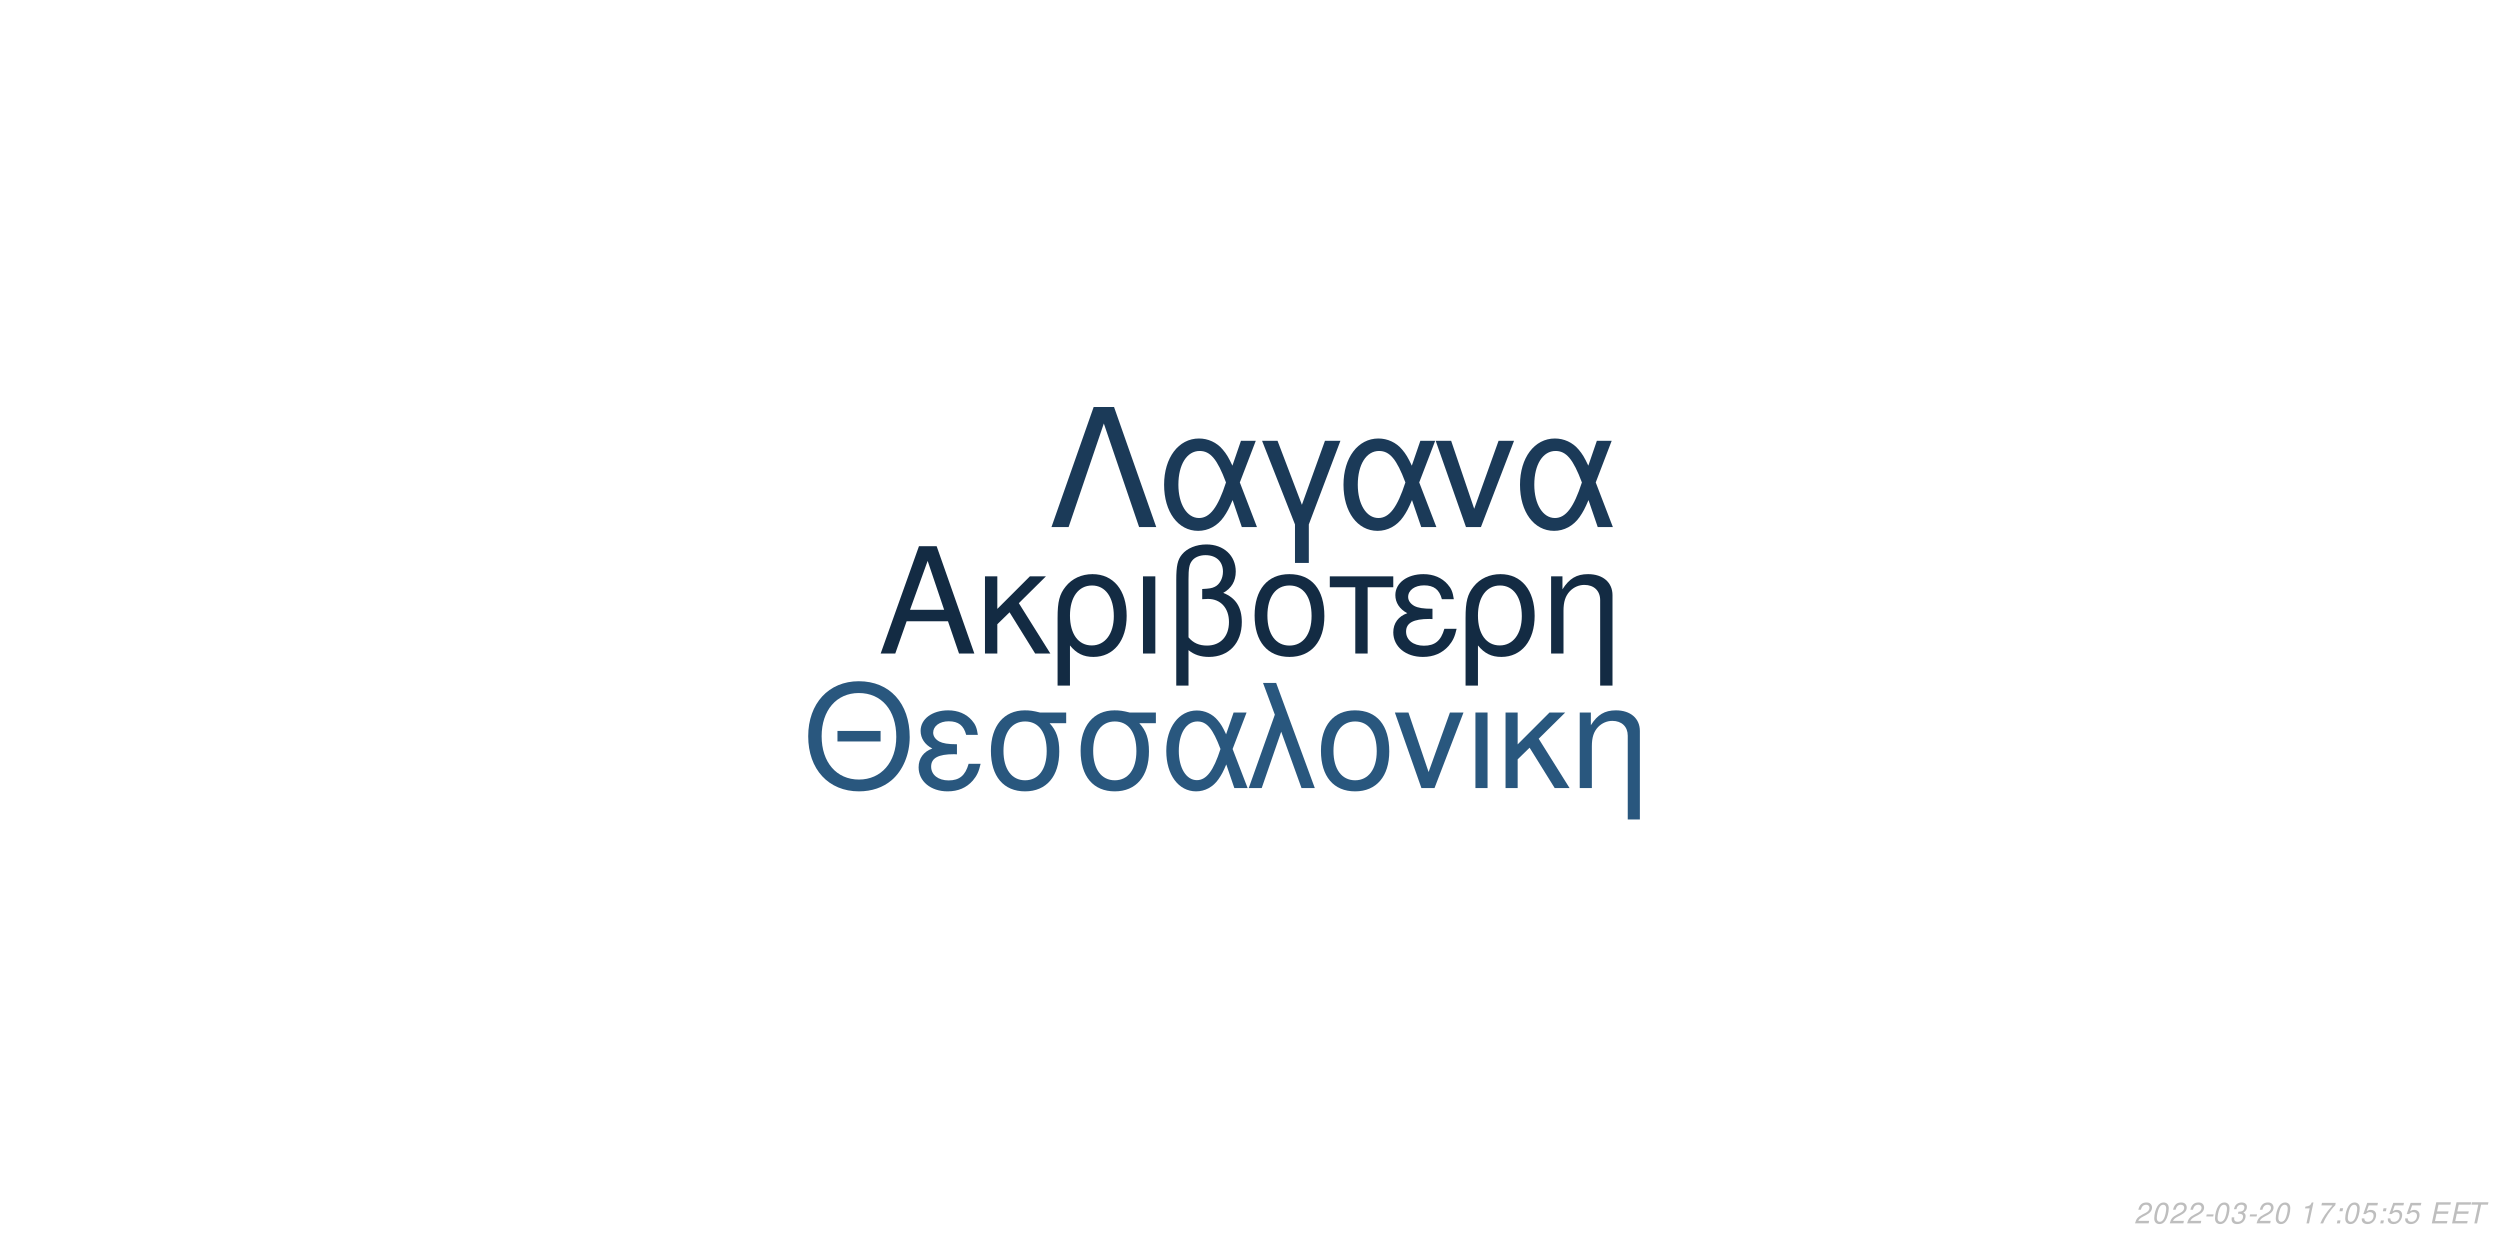
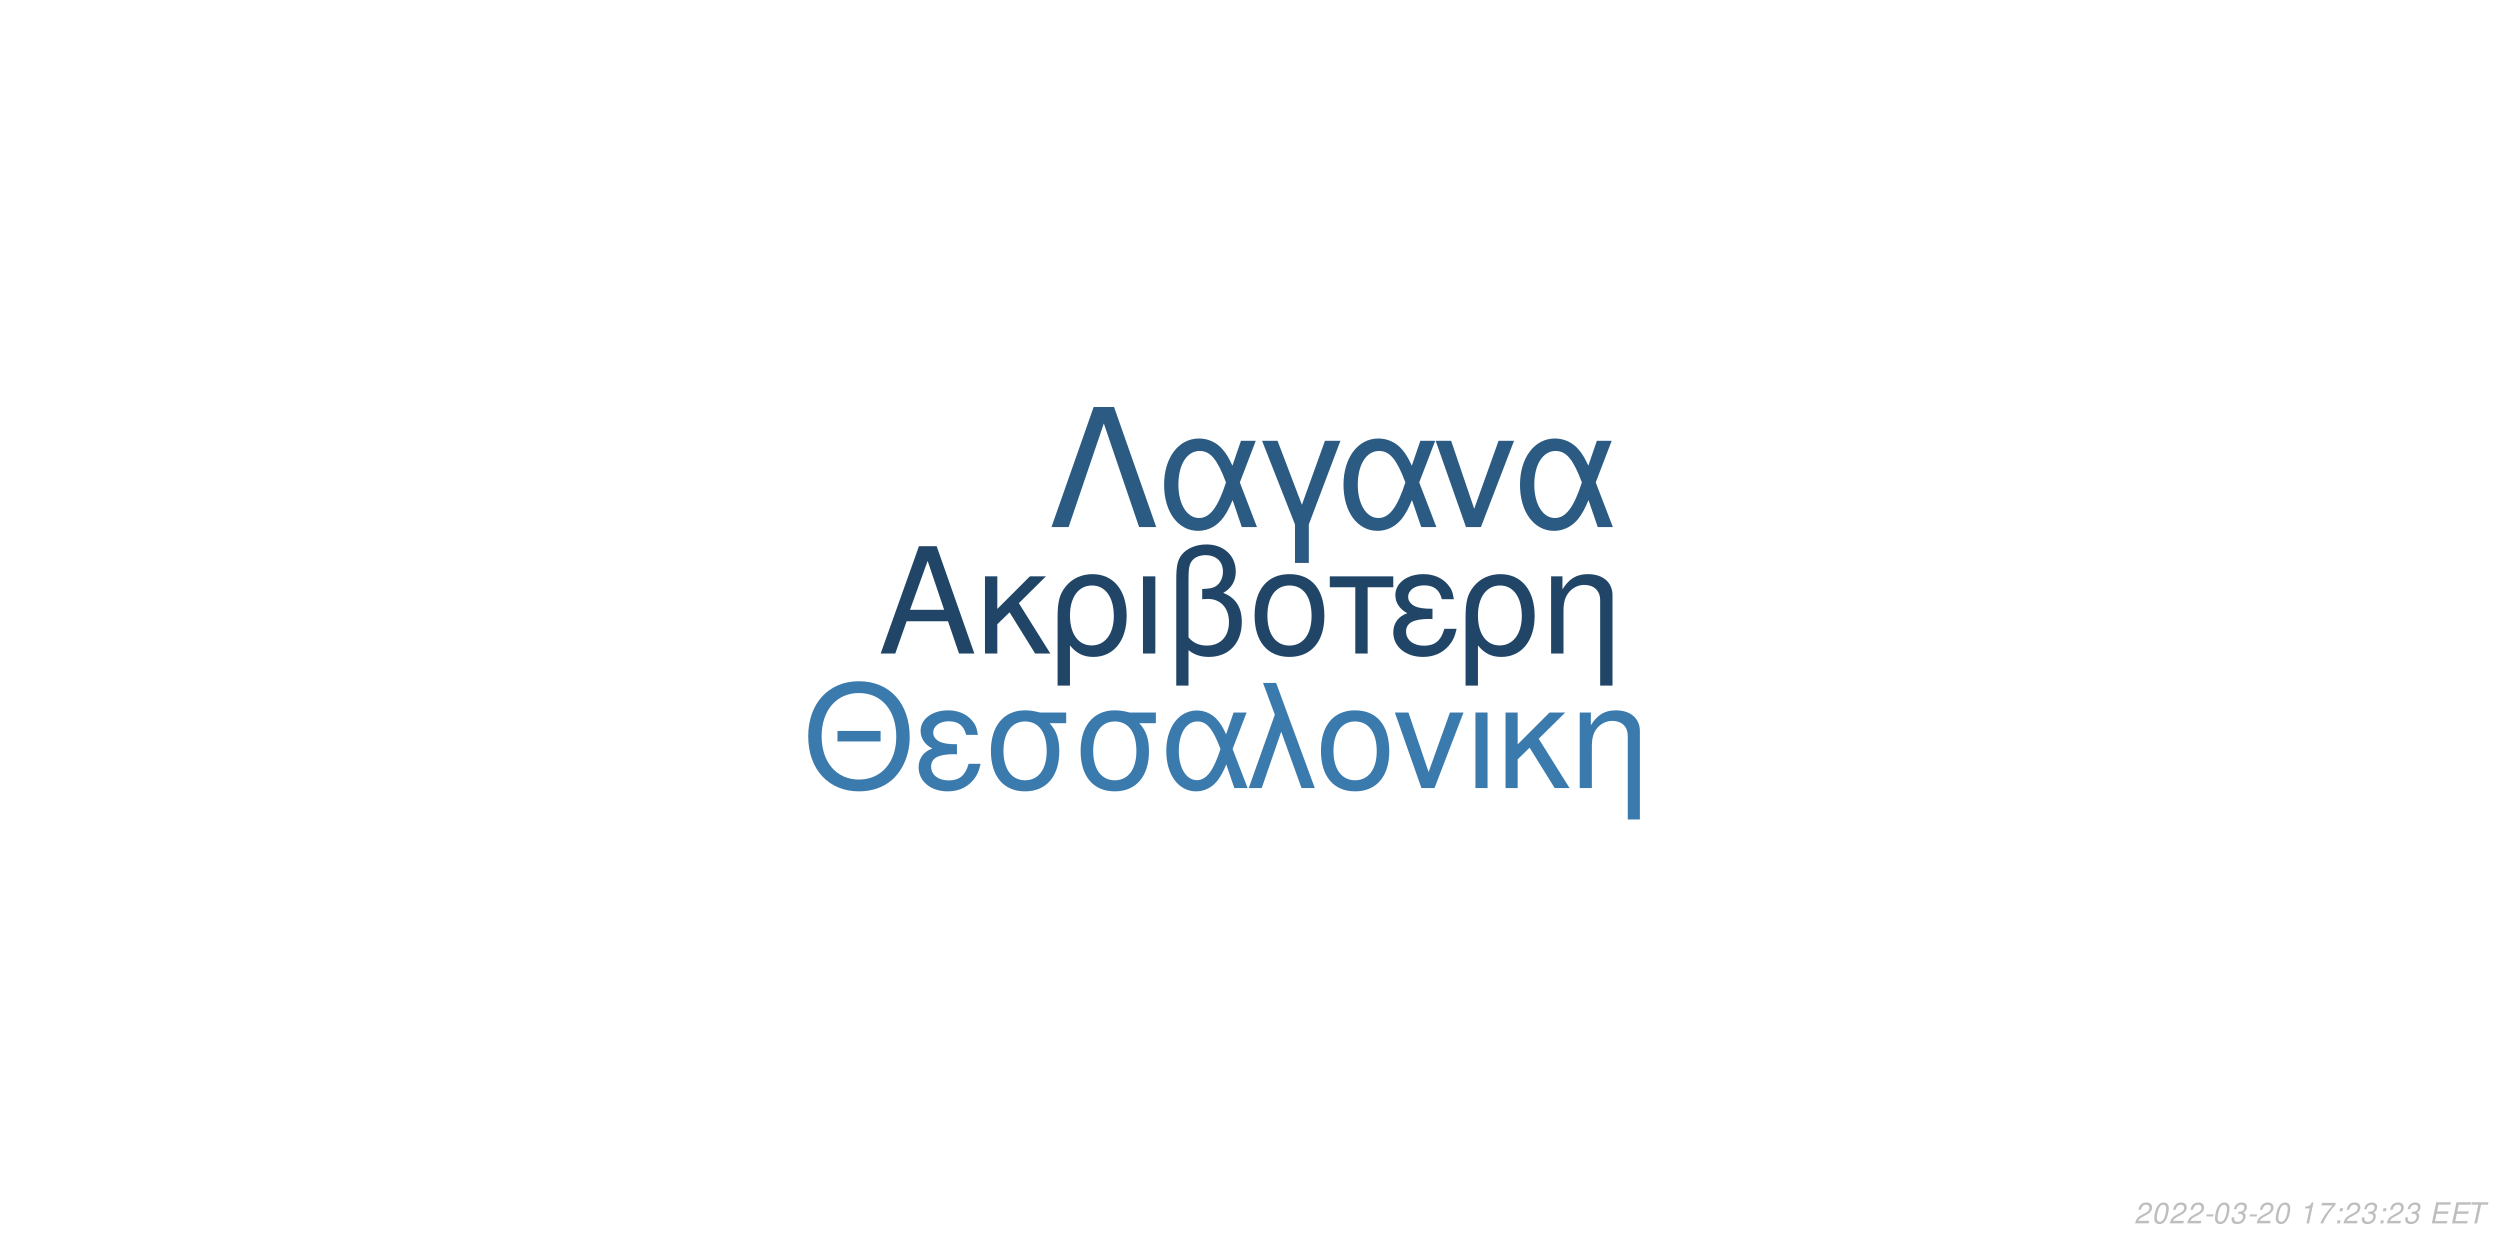
<svg xmlns="http://www.w3.org/2000/svg" xmlns:xlink="http://www.w3.org/1999/xlink" width="864pt" height="432pt" viewBox="0 0 864 432" version="1.1">
  <defs>
    <g>
      <symbol overflow="visible" id="glyph0-0">
        <path style="stroke:none;" d="" />
      </symbol>
      <symbol overflow="visible" id="glyph0-1">
        <path style="stroke:none;" d="M 24.125 -11.141 L 27.938 0 L 33.234 0 L 20.203 -37.094 L 14.094 -37.094 L 0.859 0 L 5.906 0 L 9.828 -11.141 Z M 22.797 -15.109 L 11 -15.109 L 17.094 -32.016 Z M 22.797 -15.109 " />
      </symbol>
      <symbol overflow="visible" id="glyph0-2">
        <path style="stroke:none;" d="M 7.172 -15.422 L 7.172 -26.672 L 2.906 -26.672 L 2.906 0 L 7.172 0 L 7.172 -10.125 L 11.406 -14.25 L 20.25 0 L 25.5 0 L 14.609 -17.406 L 23.969 -26.672 L 18.422 -26.672 Z M 7.172 -15.422 " />
      </symbol>
      <symbol overflow="visible" id="glyph0-3">
        <path style="stroke:none;" d="M 3 11.094 L 7.281 11.094 L 7.281 -2.797 C 9.516 -0.047 11.953 1.172 15.375 1.172 C 22.344 1.172 26.875 -4.422 26.875 -13.031 C 26.875 -21.891 22.297 -27.438 15.062 -27.438 C 11.297 -27.438 7.984 -25.906 5.797 -23.156 C 3.672 -20.516 3 -17.969 3 -12.359 Z M 14.906 -23.516 C 19.547 -23.516 22.438 -19.438 22.438 -12.922 C 22.438 -6.812 19.391 -2.797 14.812 -2.797 C 10.172 -2.797 7.281 -6.766 7.281 -13.125 C 7.281 -19.484 10.234 -23.516 14.906 -23.516 Z M 14.906 -23.516 " />
      </symbol>
      <symbol overflow="visible" id="glyph0-4">
        <path style="stroke:none;" d="M 3.516 0 L 7.781 0 L 7.781 -26.672 L 3.516 -26.672 Z M 3.516 0 " />
      </symbol>
      <symbol overflow="visible" id="glyph0-5">
        <path style="stroke:none;" d="M 4.016 11.094 L 8.25 11.094 L 8.25 -1.172 C 10.172 0.406 12.422 1.172 15.312 1.172 C 22.188 1.172 26.672 -3.609 26.672 -10.891 C 26.672 -15.984 24.578 -19.234 20.25 -20.969 C 23.109 -22.547 24.578 -25.031 24.578 -28.344 C 24.578 -33.844 20.406 -37.703 14.453 -37.703 C 10.938 -37.703 7.734 -36.391 6 -34.25 C 4.484 -32.422 4.016 -30.328 4.016 -25.391 Z M 8.25 -25.656 C 8.25 -29.359 8.5 -30.844 9.469 -32.062 C 10.375 -33.281 12.156 -34 14.094 -34 C 17.812 -34 20.156 -31.812 20.156 -28.297 C 20.156 -25.953 18.984 -23.812 17.297 -23.047 C 16.281 -22.547 15.469 -22.438 12.984 -22.297 L 12.984 -18.781 C 13.734 -18.828 14.344 -18.875 14.969 -18.875 C 19.344 -18.875 22.234 -15.719 22.234 -10.891 C 22.234 -5.906 19.281 -2.75 14.656 -2.75 C 11.953 -2.75 9.922 -3.609 8.25 -5.594 Z M 8.25 -25.656 " />
      </symbol>
      <symbol overflow="visible" id="glyph0-6">
        <path style="stroke:none;" d="M 14.094 -27.438 C 6.562 -27.438 2.094 -22.094 2.094 -13.125 C 2.094 -4.125 6.562 1.172 14.141 1.172 C 21.672 1.172 26.203 -4.172 26.203 -12.922 C 26.203 -22.188 21.828 -27.438 14.094 -27.438 Z M 14.141 -23.516 C 18.938 -23.516 21.781 -19.594 21.781 -12.984 C 21.781 -6.672 18.828 -2.75 14.141 -2.75 C 9.422 -2.75 6.516 -6.672 6.516 -13.125 C 6.516 -19.594 9.422 -23.516 14.141 -23.516 Z M 14.141 -23.516 " />
      </symbol>
      <symbol overflow="visible" id="glyph0-7">
        <path style="stroke:none;" d="M 7.891 0 L 12.156 0 L 12.156 -22.906 L 21.016 -22.906 L 21.016 -26.672 L -0.922 -26.672 L -0.922 -22.906 L 7.891 -22.906 Z M 7.891 0 " />
      </symbol>
      <symbol overflow="visible" id="glyph0-8">
        <path style="stroke:none;" d="M 14.562 -15.469 C 11.344 -15.469 9.562 -15.781 8.297 -16.438 C 6.922 -17.203 6.156 -18.328 6.156 -19.547 C 6.156 -21.891 8.453 -23.562 11.656 -23.562 C 15.062 -23.562 16.953 -22.094 17.812 -18.781 L 21.938 -18.781 C 21.578 -21.266 21.062 -22.5 19.797 -23.922 C 17.812 -26.203 14.906 -27.438 11.453 -27.438 C 5.797 -27.438 1.734 -24.375 1.734 -20.203 C 1.734 -17.609 3.156 -15.375 5.859 -13.938 C 2.797 -12.875 1.016 -10.484 1.016 -7.328 C 1.016 -2.391 5.297 1.172 11.25 1.172 C 14.969 1.172 17.906 -0.109 20.156 -2.641 C 21.578 -4.328 22.297 -5.797 22.906 -8.547 L 18.672 -8.547 C 17.5 -4.422 15.422 -2.703 11.609 -2.703 C 7.938 -2.703 5.438 -4.688 5.438 -7.578 C 5.438 -10.578 7.938 -11.953 13.484 -11.953 C 13.641 -11.953 14.094 -11.953 14.562 -11.906 Z M 14.562 -15.469 " />
      </symbol>
      <symbol overflow="visible" id="glyph0-9">
        <path style="stroke:none;" d="M 3.562 -26.672 L 3.562 0 L 7.844 0 L 7.844 -14.703 C 7.844 -17.906 8.5 -19.891 10.031 -21.531 C 11.406 -22.953 13.188 -23.719 15.062 -23.719 C 18.375 -23.719 20.516 -21.672 20.516 -18.469 L 20.516 11.094 L 24.781 11.094 L 24.781 -20.156 C 24.781 -24.578 21.469 -27.438 16.328 -27.438 C 12.359 -27.438 9.828 -25.906 7.484 -22.188 L 7.484 -26.672 Z M 3.562 -26.672 " />
      </symbol>
      <symbol overflow="visible" id="glyph1-0">
        <path style="stroke:none;" d="" />
      </symbol>
      <symbol overflow="visible" id="glyph1-1">
        <path style="stroke:none;" d="M 26.859 -19.734 L 11.953 -19.734 L 11.953 -16.094 L 26.859 -16.094 Z M 19.328 -36.922 C 8.922 -36.922 1.844 -29.25 1.844 -17.891 C 1.844 -6.484 8.875 1.141 19.391 1.141 C 23.812 1.141 27.703 -0.203 30.641 -2.688 C 34.578 -6.031 36.922 -11.656 36.922 -17.594 C 36.922 -29.297 30 -36.922 19.328 -36.922 Z M 19.328 -32.844 C 27.203 -32.844 32.281 -26.906 32.281 -17.688 C 32.281 -8.922 27.062 -2.938 19.391 -2.938 C 11.609 -2.938 6.484 -8.922 6.484 -17.891 C 6.484 -26.859 11.609 -32.844 19.328 -32.844 Z M 19.328 -32.844 " />
      </symbol>
      <symbol overflow="visible" id="glyph1-2">
        <path style="stroke:none;" d="M 14.25 -15.141 C 11.109 -15.141 9.375 -15.453 8.125 -16.094 C 6.781 -16.844 6.031 -17.938 6.031 -19.141 C 6.031 -21.422 8.266 -23.078 11.406 -23.078 C 14.75 -23.078 16.594 -21.625 17.438 -18.391 L 21.469 -18.391 C 21.125 -20.828 20.625 -22.031 19.391 -23.422 C 17.438 -25.656 14.594 -26.859 11.219 -26.859 C 5.688 -26.859 1.688 -23.875 1.688 -19.781 C 1.688 -17.234 3.094 -15.047 5.734 -13.656 C 2.734 -12.609 1 -10.266 1 -7.172 C 1 -2.344 5.188 1.141 11.016 1.141 C 14.656 1.141 17.547 -0.094 19.734 -2.594 C 21.125 -4.234 21.828 -5.688 22.422 -8.375 L 18.281 -8.375 C 17.141 -4.328 15.094 -2.641 11.359 -2.641 C 7.766 -2.641 5.328 -4.578 5.328 -7.422 C 5.328 -10.359 7.766 -11.703 13.203 -11.703 C 13.359 -11.703 13.797 -11.703 14.25 -11.656 Z M 14.25 -15.141 " />
      </symbol>
      <symbol overflow="visible" id="glyph1-3">
        <path style="stroke:none;" d="M 29 -26.109 L 19.938 -26.109 C 17.594 -26.703 16.438 -26.859 14.703 -26.859 C 7.469 -26.859 2.984 -21.469 2.984 -12.859 C 2.984 -4.031 7.375 1.141 14.797 1.141 C 22.172 1.141 26.609 -4.078 26.609 -12.656 C 26.609 -17.047 25.656 -19.828 23.266 -22.422 L 29 -22.422 Z M 14.797 -23.016 C 19.531 -23.016 22.266 -19.234 22.266 -12.75 C 22.266 -6.531 19.438 -2.688 14.797 -2.688 C 10.172 -2.688 7.328 -6.531 7.328 -12.859 C 7.328 -19.188 10.172 -23.016 14.797 -23.016 Z M 14.797 -23.016 " />
      </symbol>
      <symbol overflow="visible" id="glyph1-4">
        <path style="stroke:none;" d="M 29.344 -26.109 L 24.859 -26.109 L 22.266 -18.578 C 21.125 -21.031 20.484 -22.125 19.328 -23.469 C 17.547 -25.609 14.906 -26.812 12.156 -26.812 C 5.984 -26.812 1.594 -20.984 1.594 -12.812 C 1.594 -4.578 5.828 1.141 11.906 1.141 C 14.953 1.141 17.734 -0.344 19.625 -3.047 C 20.672 -4.531 21.281 -5.688 22.328 -8.172 L 25.109 0 L 29.703 0 L 24.516 -13.5 Z M 20.328 -13.5 C 17.891 -5.922 15.453 -2.734 12.156 -2.734 C 8.516 -2.734 5.922 -6.922 5.922 -12.812 C 5.922 -18.938 8.516 -23.016 12.359 -23.016 C 15.594 -23.016 17.688 -20.531 20.328 -13.5 Z M 20.328 -13.5 " />
      </symbol>
      <symbol overflow="visible" id="glyph1-5">
        <path style="stroke:none;" d="M 1.094 0 L 5.578 0 L 12.312 -19.484 L 19.328 0 L 23.922 0 L 10.562 -36.328 L 6.031 -36.328 L 10.109 -25.359 Z M 1.094 0 " />
      </symbol>
      <symbol overflow="visible" id="glyph1-6">
        <path style="stroke:none;" d="M 13.797 -26.859 C 6.422 -26.859 2.047 -21.625 2.047 -12.859 C 2.047 -4.031 6.422 1.141 13.859 1.141 C 21.234 1.141 25.656 -4.078 25.656 -12.656 C 25.656 -21.719 21.375 -26.859 13.797 -26.859 Z M 13.859 -23.016 C 18.531 -23.016 21.328 -19.188 21.328 -12.703 C 21.328 -6.531 18.438 -2.688 13.859 -2.688 C 9.219 -2.688 6.375 -6.531 6.375 -12.859 C 6.375 -19.188 9.219 -23.016 13.859 -23.016 Z M 13.859 -23.016 " />
      </symbol>
      <symbol overflow="visible" id="glyph1-7">
        <path style="stroke:none;" d="M 14.297 0 L 24.312 -26.109 L 19.625 -26.109 L 12.25 -5.531 L 5.281 -26.109 L 0.594 -26.109 L 9.766 0 Z M 14.297 0 " />
      </symbol>
      <symbol overflow="visible" id="glyph1-8">
        <path style="stroke:none;" d="M 3.438 0 L 7.625 0 L 7.625 -26.109 L 3.438 -26.109 Z M 3.438 0 " />
      </symbol>
      <symbol overflow="visible" id="glyph1-9">
        <path style="stroke:none;" d="M 7.031 -15.094 L 7.031 -26.109 L 2.844 -26.109 L 2.844 0 L 7.031 0 L 7.031 -9.922 L 11.156 -13.953 L 19.828 0 L 24.969 0 L 14.297 -17.047 L 23.469 -26.109 L 18.031 -26.109 Z M 7.031 -15.094 " />
      </symbol>
      <symbol overflow="visible" id="glyph1-10">
        <path style="stroke:none;" d="M 3.484 -26.109 L 3.484 0 L 7.672 0 L 7.672 -14.406 C 7.672 -17.547 8.328 -19.484 9.812 -21.078 C 11.156 -22.469 12.906 -23.219 14.75 -23.219 C 17.984 -23.219 20.078 -21.234 20.078 -18.094 L 20.078 10.859 L 24.266 10.859 L 24.266 -19.734 C 24.266 -24.062 21.031 -26.859 16 -26.859 C 12.109 -26.859 9.609 -25.359 7.328 -21.719 L 7.328 -26.109 Z M 3.484 -26.109 " />
      </symbol>
      <symbol overflow="visible" id="glyph2-0">
        <path style="stroke:none;" d="" />
      </symbol>
      <symbol overflow="visible" id="glyph2-1">
        <path style="stroke:none;" d="M 22.531 -41.484 L 15.484 -41.484 L 0.906 0 L 6.828 0 L 19 -35.797 L 31.188 0 L 37.109 0 Z M 22.531 -41.484 " />
      </symbol>
      <symbol overflow="visible" id="glyph2-2">
        <path style="stroke:none;" d="M 33.516 -29.812 L 28.391 -29.812 L 25.438 -21.219 C 24.125 -24.016 23.391 -25.266 22.078 -26.797 C 20.031 -29.25 17.016 -30.609 13.891 -30.609 C 6.828 -30.609 1.828 -23.953 1.828 -14.625 C 1.828 -5.234 6.656 1.312 13.594 1.312 C 17.078 1.312 20.266 -0.391 22.422 -3.469 C 23.609 -5.172 24.297 -6.484 25.5 -9.328 L 28.688 0 L 33.922 0 L 28 -15.422 Z M 23.219 -15.422 C 20.422 -6.766 17.641 -3.125 13.891 -3.125 C 9.734 -3.125 6.766 -7.906 6.766 -14.625 C 6.766 -21.625 9.734 -26.297 14.109 -26.297 C 17.812 -26.297 20.203 -23.453 23.219 -15.422 Z M 23.219 -15.422 " />
      </symbol>
      <symbol overflow="visible" id="glyph2-3">
        <path style="stroke:none;" d="M 12.062 12.406 L 16.844 12.406 L 16.844 -0.906 L 27.766 -29.812 L 22.422 -29.812 L 14.453 -7.688 L 6.031 -29.812 L 0.688 -29.812 L 12.062 -0.906 Z M 12.062 12.406 " />
      </symbol>
      <symbol overflow="visible" id="glyph2-4">
        <path style="stroke:none;" d="M 16.328 0 L 27.766 -29.812 L 22.422 -29.812 L 14 -6.312 L 6.031 -29.812 L 0.688 -29.812 L 11.156 0 Z M 16.328 0 " />
      </symbol>
      <symbol overflow="visible" id="glyph3-0">
        <path style="stroke:none;" d="" />
      </symbol>
      <symbol overflow="visible" id="glyph3-1">
        <path style="stroke:none;" d="M 5.234 -0.875 L 1.469 -0.875 C 1.641 -1.375 2.203 -1.891 3.109 -2.344 L 4.234 -2.938 C 5.562 -3.625 6.219 -4.469 6.219 -5.484 C 6.219 -5.938 6.062 -6.359 5.797 -6.656 C 5.469 -7.047 4.984 -7.234 4.312 -7.234 C 2.766 -7.234 1.891 -6.453 1.484 -4.734 L 2.375 -4.734 C 2.484 -5.188 2.609 -5.484 2.797 -5.75 C 3.094 -6.203 3.609 -6.453 4.188 -6.453 C 4.891 -6.453 5.344 -6.031 5.344 -5.375 C 5.344 -4.703 4.859 -4.094 4.016 -3.656 L 2.984 -3.125 C 1.234 -2.188 0.797 -1.656 0.344 -0.016 L 5.047 -0.016 Z M 5.234 -0.875 " />
      </symbol>
      <symbol overflow="visible" id="glyph3-2">
        <path style="stroke:none;" d="M 4.203 -7.234 C 3.375 -7.234 2.688 -6.812 2.125 -5.984 C 1.484 -5.047 0.984 -3.188 0.984 -1.734 C 0.984 -1.109 1.172 -0.562 1.484 -0.266 C 1.797 0.047 2.281 0.234 2.766 0.234 C 3.625 0.234 4.281 -0.156 4.859 -1.016 C 5.516 -1.953 6 -3.797 6 -5.266 C 6 -6.5 5.328 -7.234 4.203 -7.234 Z M 4.094 -6.453 C 4.734 -6.453 5.125 -5.984 5.125 -5.156 C 5.125 -4.203 4.781 -2.625 4.406 -1.812 C 3.984 -0.938 3.516 -0.547 2.875 -0.547 C 2.25 -0.547 1.875 -1.031 1.875 -1.828 C 1.875 -2.797 2.203 -4.344 2.594 -5.203 C 2.984 -6.047 3.453 -6.453 4.094 -6.453 Z M 4.094 -6.453 " />
      </symbol>
      <symbol overflow="visible" id="glyph3-3">
        <path style="stroke:none;" d="M 3.516 -3.125 L 1.125 -3.125 L 0.969 -2.406 L 3.359 -2.406 Z M 3.516 -3.125 " />
      </symbol>
      <symbol overflow="visible" id="glyph3-4">
        <path style="stroke:none;" d="M 2.922 -3.312 C 3.125 -3.344 3.234 -3.344 3.375 -3.344 C 4.203 -3.344 4.688 -3 4.688 -2.406 C 4.688 -1.312 3.906 -0.547 2.781 -0.547 C 2.047 -0.547 1.594 -0.938 1.594 -1.562 C 1.594 -1.719 1.609 -1.844 1.656 -2.094 L 0.766 -2.094 C 0.734 -1.797 0.719 -1.641 0.719 -1.469 C 0.719 -0.375 1.406 0.234 2.641 0.234 C 3.547 0.234 4.297 -0.078 4.812 -0.656 C 5.266 -1.156 5.562 -1.875 5.562 -2.547 C 5.562 -3.125 5.344 -3.453 4.797 -3.734 C 5.641 -4.234 6.016 -4.844 6.016 -5.734 C 6.016 -6.656 5.312 -7.234 4.203 -7.234 C 3.375 -7.234 2.672 -6.938 2.188 -6.375 C 1.891 -6.031 1.703 -5.641 1.516 -4.906 L 2.391 -4.906 C 2.5 -5.359 2.594 -5.594 2.734 -5.812 C 3.047 -6.234 3.516 -6.453 4.078 -6.453 C 4.734 -6.453 5.141 -6.125 5.141 -5.578 C 5.141 -5.188 5.016 -4.797 4.797 -4.547 C 4.516 -4.234 4 -4.062 3.266 -4.062 L 3.078 -4.062 Z M 2.922 -3.312 " />
      </symbol>
      <symbol overflow="visible" id="glyph3-5">
        <path style="stroke:none;" d="" />
      </symbol>
      <symbol overflow="visible" id="glyph3-6">
        <path style="stroke:none;" d="M 3.703 -5.188 L 2.594 0 L 3.469 0 L 5.016 -7.234 L 4.438 -7.234 C 3.906 -6.156 3.688 -6.016 2.234 -5.812 L 2.109 -5.188 Z M 3.703 -5.188 " />
      </symbol>
      <symbol overflow="visible" id="glyph3-7">
        <path style="stroke:none;" d="M 6.703 -7.094 L 1.953 -7.094 L 1.766 -6.219 L 5.594 -6.219 C 3.344 -3.688 2.266 -2.109 1.375 0 L 2.344 0 C 3.031 -1.906 4.828 -4.594 6.547 -6.281 Z M 6.703 -7.094 " />
      </symbol>
      <symbol overflow="visible" id="glyph3-8">
        <path style="stroke:none;" d="M 2.359 -1.031 L 1.312 -1.031 L 1.094 0 L 2.141 0 Z M 3.266 -5.234 L 2.219 -5.234 L 2 -4.203 L 3.047 -4.203 Z M 3.266 -5.234 " />
      </symbol>
      <symbol overflow="visible" id="glyph3-9">
-         <path style="stroke:none;" d="M 6.297 -7.094 L 2.594 -7.094 L 1.234 -3.234 L 2.047 -3.234 C 2.656 -3.766 2.938 -3.906 3.531 -3.906 C 4.328 -3.906 4.797 -3.453 4.797 -2.688 C 4.797 -1.438 3.969 -0.547 2.828 -0.547 C 2.031 -0.547 1.609 -0.938 1.578 -1.734 L 0.703 -1.734 L 0.703 -1.516 C 0.703 -0.938 0.844 -0.547 1.188 -0.266 C 1.562 0.062 2.078 0.234 2.703 0.234 C 3.656 0.234 4.391 -0.156 4.984 -0.922 C 5.422 -1.5 5.672 -2.234 5.672 -2.953 C 5.672 -4 4.938 -4.672 3.812 -4.672 C 3.328 -4.672 2.906 -4.547 2.406 -4.234 L 3.109 -6.219 L 6.109 -6.219 Z M 6.297 -7.094 " />
+         <path style="stroke:none;" d="M 2.547 -3.312 L 6.5 -3.312 L 6.688 -4.141 L 2.719 -4.141 L 3.219 -6.469 L 7.344 -6.469 L 7.516 -7.297 L 2.453 -7.297 L 0.906 0 L 6.125 0 L 6.297 -0.812 L 2.016 -0.812 Z M 2.547 -3.312 " />
      </symbol>
      <symbol overflow="visible" id="glyph3-10">
-         <path style="stroke:none;" d="M 2.547 -3.312 L 6.5 -3.312 L 6.688 -4.141 L 2.719 -4.141 L 3.219 -6.469 L 7.344 -6.469 L 7.516 -7.297 L 2.453 -7.297 L 0.906 0 L 6.125 0 L 6.297 -0.812 L 2.016 -0.812 Z M 2.547 -3.312 " />
-       </symbol>
-       <symbol overflow="visible" id="glyph3-11">
        <path style="stroke:none;" d="M 4.938 -6.469 L 7.312 -6.469 L 7.484 -7.297 L 1.75 -7.297 L 1.578 -6.469 L 3.984 -6.469 L 2.609 0 L 3.547 0 Z M 4.938 -6.469 " />
      </symbol>
    </g>
  </defs>
  <g id="surface1">
    <rect x="0" y="0" width="864" height="432" style="fill:rgb(100%,100%,100%);fill-opacity:1;stroke:none;" />
-     <g style="fill:rgb(7.451%,16.863%,26.275%);fill-opacity:1;">
+     <g style="fill:rgb(12.549%,27.059%,40.392%);fill-opacity:1;">
      <use xlink:href="#glyph0-1" x="303.5" y="225.861" />
      <use xlink:href="#glyph0-2" x="337.5" y="225.861" />
      <use xlink:href="#glyph0-3" x="362.5" y="225.861" />
      <use xlink:href="#glyph0-4" x="391.5" y="225.861" />
      <use xlink:href="#glyph0-5" x="402.5" y="225.861" />
      <use xlink:href="#glyph0-6" x="431.5" y="225.861" />
      <use xlink:href="#glyph0-7" x="460.5" y="225.861" />
      <use xlink:href="#glyph0-8" x="480.5" y="225.861" />
      <use xlink:href="#glyph0-3" x="503.5" y="225.861" />
      <use xlink:href="#glyph0-9" x="532.5" y="225.861" />
    </g>
-     <g style="fill:rgb(16.078%,34.118%,49.412%);fill-opacity:1;">
+     <g style="fill:rgb(23.137%,47.843%,67.843%);fill-opacity:1;">
      <use xlink:href="#glyph1-1" x="277.473" y="272.354" />
      <use xlink:href="#glyph1-2" x="316.473" y="272.354" />
      <use xlink:href="#glyph1-3" x="339.473" y="272.354" />
      <use xlink:href="#glyph1-3" x="370.473" y="272.354" />
      <use xlink:href="#glyph1-4" x="401.473" y="272.354" />
      <use xlink:href="#glyph1-5" x="430.473" y="272.354" />
      <use xlink:href="#glyph1-6" x="454.473" y="272.354" />
      <use xlink:href="#glyph1-7" x="481.473" y="272.354" />
      <use xlink:href="#glyph1-8" x="506.473" y="272.354" />
      <use xlink:href="#glyph1-9" x="517.473" y="272.354" />
      <use xlink:href="#glyph1-10" x="542.473" y="272.354" />
    </g>
-     <g style="fill:rgb(10.588%,22.745%,34.51%);fill-opacity:1;">
+     <g style="fill:rgb(16.863%,35.294%,50.98%);fill-opacity:1;">
      <use xlink:href="#glyph2-1" x="362.484" y="182.152" />
      <use xlink:href="#glyph2-2" x="400.484" y="182.152" />
      <use xlink:href="#glyph2-3" x="435.484" y="182.152" />
      <use xlink:href="#glyph2-2" x="462.484" y="182.152" />
      <use xlink:href="#glyph2-4" x="495.484" y="182.152" />
      <use xlink:href="#glyph2-2" x="523.484" y="182.152" />
    </g>
    <g style="fill:rgb(74.51%,74.51%,74.51%);fill-opacity:1;">
      <use xlink:href="#glyph3-1" x="737.52" y="422.81" />
      <use xlink:href="#glyph3-2" x="743.52" y="422.81" />
      <use xlink:href="#glyph3-1" x="749.52" y="422.81" />
      <use xlink:href="#glyph3-1" x="755.52" y="422.81" />
      <use xlink:href="#glyph3-3" x="761.52" y="422.81" />
      <use xlink:href="#glyph3-2" x="764.52" y="422.81" />
      <use xlink:href="#glyph3-4" x="770.52" y="422.81" />
      <use xlink:href="#glyph3-3" x="776.52" y="422.81" />
      <use xlink:href="#glyph3-1" x="779.52" y="422.81" />
      <use xlink:href="#glyph3-2" x="785.52" y="422.81" />
      <use xlink:href="#glyph3-5" x="791.52" y="422.81" />
      <use xlink:href="#glyph3-6" x="794.52" y="422.81" />
      <use xlink:href="#glyph3-7" x="800.52" y="422.81" />
      <use xlink:href="#glyph3-8" x="806.52" y="422.81" />
-       <use xlink:href="#glyph3-2" x="809.52" y="422.81" />
-       <use xlink:href="#glyph3-9" x="815.52" y="422.81" />
+       <use xlink:href="#glyph3-1" x="809.52" y="422.81" />
+       <use xlink:href="#glyph3-4" x="815.52" y="422.81" />
      <use xlink:href="#glyph3-8" x="821.52" y="422.81" />
-       <use xlink:href="#glyph3-9" x="824.52" y="422.81" />
-       <use xlink:href="#glyph3-9" x="830.52" y="422.81" />
+       <use xlink:href="#glyph3-1" x="824.52" y="422.81" />
+       <use xlink:href="#glyph3-4" x="830.52" y="422.81" />
      <use xlink:href="#glyph3-5" x="836.52" y="422.81" />
-       <use xlink:href="#glyph3-10" x="839.52" y="422.81" />
-       <use xlink:href="#glyph3-10" x="846.52" y="422.81" />
-       <use xlink:href="#glyph3-11" x="852.52" y="422.81" />
+       <use xlink:href="#glyph3-9" x="839.52" y="422.81" />
+       <use xlink:href="#glyph3-9" x="846.52" y="422.81" />
+       <use xlink:href="#glyph3-10" x="852.52" y="422.81" />
    </g>
  </g>
</svg>
